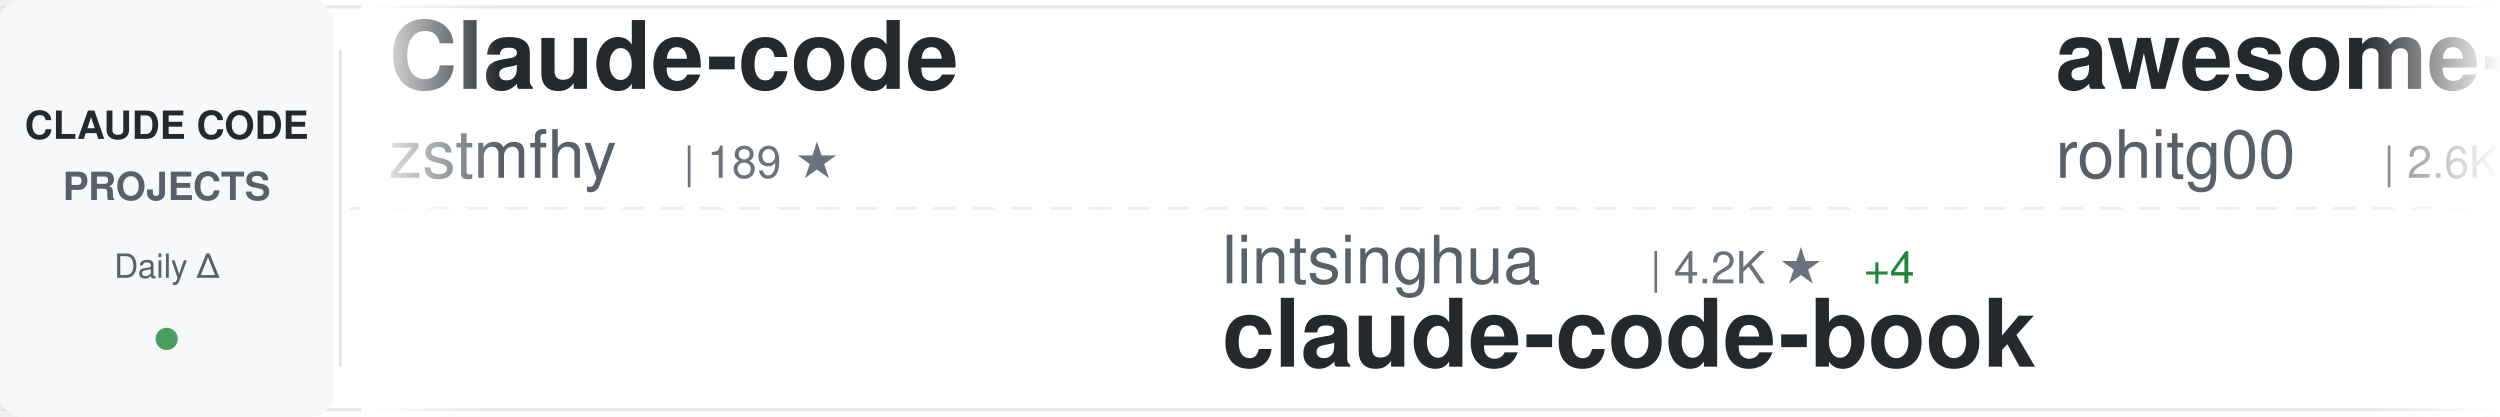
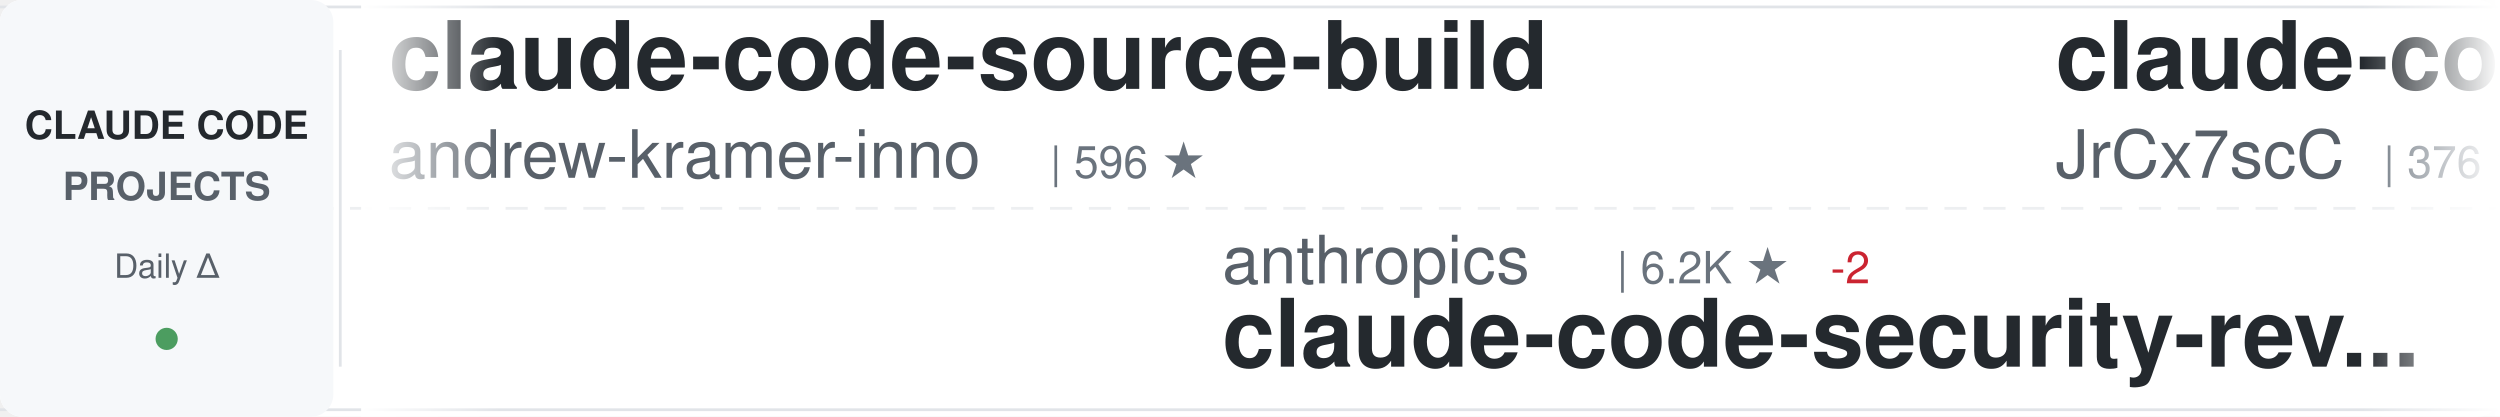
<svg xmlns="http://www.w3.org/2000/svg" width="900" height="150">
  <defs>
    <linearGradient id="awesomeLeftFade" x1="0%" y1="0%" x2="100%" y2="0%">
      <stop offset="0%" style="stop-color:#ffffff;stop-opacity:1" />
      <stop offset="100%" style="stop-color:#ffffff;stop-opacity:0" />
    </linearGradient>
    <linearGradient id="awesomeRightFade" x1="0%" y1="0%" x2="100%" y2="0%">
      <stop offset="0%" style="stop-color:#ffffff;stop-opacity:0" />
      <stop offset="100%" style="stop-color:#ffffff;stop-opacity:1" />
    </linearGradient>
  </defs>
  <rect width="900" height="150" fill="#ffffff" rx="8" />
  <rect x="0" y="2" width="900" height="1" fill="#e1e4e8" />
  <rect x="0" y="147" width="900" height="1" fill="#e1e4e8" />
  <line x1="0" y1="75" x2="900" y2="75" stroke="#e1e4e8" stroke-width="1" stroke-dasharray="8 6" opacity="0.6" />
  <rect x="0" y="0" width="120" height="150" fill="#f6f8fa" rx="8" />
  <text x="60" y="50" font-family="-apple-system, BlinkMacSystemFont, 'Segoe UI', Helvetica, Arial, sans-serif" font-size="14" font-weight="600" fill="#24292e" text-anchor="middle">CLAUDE CODE</text>
  <text x="60" y="72" font-family="-apple-system, BlinkMacSystemFont, 'Segoe UI', Helvetica, Arial, sans-serif" font-size="14" font-weight="600" fill="#586069" text-anchor="middle">PROJECTS</text>
  <text x="60" y="100" font-family="-apple-system, BlinkMacSystemFont, 'Segoe UI', Helvetica, Arial, sans-serif" font-size="12" font-weight="500" fill="#586069" text-anchor="middle">Daily Δ</text>
  <circle cx="60" cy="122" r="4" fill="#22863a" opacity="0.8" />
  <rect x="122" y="18" width="1" height="114" fill="#e1e4e8" />
  <clipPath id="awesomeTickerClip">
    <rect x="130" y="0" width="770" height="150" />
  </clipPath>
  <g clip-path="url(#awesomeTickerClip)">
    <g id="awesomeTickerItems">
      <animateTransform attributeName="transform" attributeType="XML" type="translate" from="0 0" to="-3000 0" dur="54s" repeatCount="indefinite" />
      <g transform="translate(0, 0)">
-         <text x="140" y="32" font-family="-apple-system, BlinkMacSystemFont, 'Segoe UI', Helvetica, Arial, sans-serif" font-size="34" font-weight="600" fill="#24292e">Claude-code</text>
-         <text x="140" y="64" font-family="-apple-system, BlinkMacSystemFont, 'Segoe UI', Helvetica, Arial, sans-serif" font-size="24" font-weight="400" fill="#586069">zstmfhy</text>
-         <text x="246" y="64" font-family="-apple-system, BlinkMacSystemFont, 'Segoe UI', Helvetica, Arial, sans-serif" font-size="16" font-weight="500" fill="#6a737d">| 189 ★</text>
+         <text x="140" y="32" font-family="-apple-system, BlinkMacSystemFont, 'Segoe UI', Helvetica, Arial, sans-serif" font-size="34" font-weight="600" fill="#24292e">claude-code-source-build</text>
+         <text x="140" y="64" font-family="-apple-system, BlinkMacSystemFont, 'Segoe UI', Helvetica, Arial, sans-serif" font-size="24" font-weight="400" fill="#586069">andrew-kramer-inno</text>
+         <text x="378" y="64" font-family="-apple-system, BlinkMacSystemFont, 'Segoe UI', Helvetica, Arial, sans-serif" font-size="16" font-weight="500" fill="#6a737d">| 596 ★</text>
      </g>
      <g transform="translate(300, 0)">
-         <text x="140" y="102" font-family="-apple-system, BlinkMacSystemFont, 'Segoe UI', Helvetica, Arial, sans-serif" font-size="24" font-weight="400" fill="#586069">lintsinghua</text>
-         <text x="294" y="102" font-family="-apple-system, BlinkMacSystemFont, 'Segoe UI', Helvetica, Arial, sans-serif" font-size="16" font-weight="500" fill="#6a737d">| 4.2K ★</text>
-         <text x="371" y="102" font-family="-apple-system, BlinkMacSystemFont, 'Segoe UI', Helvetica, Arial, sans-serif" font-size="16" font-weight="500" fill="#22863a"> +4</text>
-         <text x="140" y="132" font-family="-apple-system, BlinkMacSystemFont, 'Segoe UI', Helvetica, Arial, sans-serif" font-size="34" font-weight="600" fill="#24292e">claude-code-book</text>
+         <text x="140" y="102" font-family="-apple-system, BlinkMacSystemFont, 'Segoe UI', Helvetica, Arial, sans-serif" font-size="24" font-weight="400" fill="#586069">anthropics</text>
+         <text x="282" y="102" font-family="-apple-system, BlinkMacSystemFont, 'Segoe UI', Helvetica, Arial, sans-serif" font-size="16" font-weight="500" fill="#6a737d">| 6.2K ★</text>
+         <text x="359" y="102" font-family="-apple-system, BlinkMacSystemFont, 'Segoe UI', Helvetica, Arial, sans-serif" font-size="16" font-weight="500" fill="#cb2431"> -2</text>
+         <text x="140" y="132" font-family="-apple-system, BlinkMacSystemFont, 'Segoe UI', Helvetica, Arial, sans-serif" font-size="34" font-weight="600" fill="#24292e">claude-code-security-rev...</text>
      </g>
      <g transform="translate(600, 0)">
-         <text x="140" y="32" font-family="-apple-system, BlinkMacSystemFont, 'Segoe UI', Helvetica, Arial, sans-serif" font-size="34" font-weight="600" fill="#24292e">awesome-claude-code-tool...</text>
-         <text x="140" y="64" font-family="-apple-system, BlinkMacSystemFont, 'Segoe UI', Helvetica, Arial, sans-serif" font-size="24" font-weight="400" fill="#586069">rohitg00</text>
-         <text x="258" y="64" font-family="-apple-system, BlinkMacSystemFont, 'Segoe UI', Helvetica, Arial, sans-serif" font-size="16" font-weight="500" fill="#6a737d">| 2.6K ★</text>
-         <text x="335" y="64" font-family="-apple-system, BlinkMacSystemFont, 'Segoe UI', Helvetica, Arial, sans-serif" font-size="16" font-weight="500" fill="#22863a"> +2</text>
-       </g>
-       <g transform="translate(900, 0)">
-         <text x="140" y="102" font-family="-apple-system, BlinkMacSystemFont, 'Segoe UI', Helvetica, Arial, sans-serif" font-size="24" font-weight="400" fill="#586069">shareAI-lab</text>
-         <text x="294" y="102" font-family="-apple-system, BlinkMacSystemFont, 'Segoe UI', Helvetica, Arial, sans-serif" font-size="16" font-weight="500" fill="#6a737d">| 76.1K ★</text>
-         <text x="380" y="102" font-family="-apple-system, BlinkMacSystemFont, 'Segoe UI', Helvetica, Arial, sans-serif" font-size="16" font-weight="500" fill="#22863a"> +11</text>
-         <text x="140" y="132" font-family="-apple-system, BlinkMacSystemFont, 'Segoe UI', Helvetica, Arial, sans-serif" font-size="34" font-weight="600" fill="#24292e">learn-claude-code</text>
-       </g>
-       <g transform="translate(1200, 0)">
        <text x="140" y="32" font-family="-apple-system, BlinkMacSystemFont, 'Segoe UI', Helvetica, Arial, sans-serif" font-size="34" font-weight="600" fill="#24292e">claude-code-source</text>
        <text x="140" y="64" font-family="-apple-system, BlinkMacSystemFont, 'Segoe UI', Helvetica, Arial, sans-serif" font-size="24" font-weight="400" fill="#586069">JrCx7scC</text>
        <text x="258" y="64" font-family="-apple-system, BlinkMacSystemFont, 'Segoe UI', Helvetica, Arial, sans-serif" font-size="16" font-weight="500" fill="#6a737d">| 376 ★</text>
      </g>
+       <g transform="translate(900, 0)">
+         <text x="140" y="102" font-family="-apple-system, BlinkMacSystemFont, 'Segoe UI', Helvetica, Arial, sans-serif" font-size="24" font-weight="400" fill="#586069">huangjia2019</text>
+         <text x="306" y="102" font-family="-apple-system, BlinkMacSystemFont, 'Segoe UI', Helvetica, Arial, sans-serif" font-size="16" font-weight="500" fill="#6a737d">| 1.1K ★</text>
+         <text x="383" y="102" font-family="-apple-system, BlinkMacSystemFont, 'Segoe UI', Helvetica, Arial, sans-serif" font-size="16" font-weight="500" fill="#22863a"> +1</text>
+         <text x="140" y="132" font-family="-apple-system, BlinkMacSystemFont, 'Segoe UI', Helvetica, Arial, sans-serif" font-size="34" font-weight="600" fill="#24292e">claude-code-engineering</text>
+       </g>
+       <g transform="translate(1200, 0)">
+         <text x="140" y="32" font-family="-apple-system, BlinkMacSystemFont, 'Segoe UI', Helvetica, Arial, sans-serif" font-size="34" font-weight="600" fill="#24292e">ECC</text>
+         <text x="140" y="64" font-family="-apple-system, BlinkMacSystemFont, 'Segoe UI', Helvetica, Arial, sans-serif" font-size="24" font-weight="400" fill="#586069">affaan-m</text>
+         <text x="258" y="64" font-family="-apple-system, BlinkMacSystemFont, 'Segoe UI', Helvetica, Arial, sans-serif" font-size="16" font-weight="500" fill="#6a737d">| 250.4K ★</text>
+         <text x="353" y="64" font-family="-apple-system, BlinkMacSystemFont, 'Segoe UI', Helvetica, Arial, sans-serif" font-size="16" font-weight="500" fill="#22863a"> +333</text>
+       </g>
      <g transform="translate(1500, 0)">
-         <text x="140" y="102" font-family="-apple-system, BlinkMacSystemFont, 'Segoe UI', Helvetica, Arial, sans-serif" font-size="24" font-weight="400" fill="#586069">WorldFlowAI</text>
-         <text x="294" y="102" font-family="-apple-system, BlinkMacSystemFont, 'Segoe UI', Helvetica, Arial, sans-serif" font-size="16" font-weight="500" fill="#6a737d">| 2.4K ★</text>
-         <text x="371" y="102" font-family="-apple-system, BlinkMacSystemFont, 'Segoe UI', Helvetica, Arial, sans-serif" font-size="16" font-weight="500" fill="#22863a"> +66</text>
-         <text x="140" y="132" font-family="-apple-system, BlinkMacSystemFont, 'Segoe UI', Helvetica, Arial, sans-serif" font-size="34" font-weight="600" fill="#24292e">everything-claude-code</text>
+         <text x="140" y="102" font-family="-apple-system, BlinkMacSystemFont, 'Segoe UI', Helvetica, Arial, sans-serif" font-size="24" font-weight="400" fill="#586069">777genius</text>
+         <text x="270" y="102" font-family="-apple-system, BlinkMacSystemFont, 'Segoe UI', Helvetica, Arial, sans-serif" font-size="16" font-weight="500" fill="#6a737d">| 930 ★</text>
+         <text x="140" y="132" font-family="-apple-system, BlinkMacSystemFont, 'Segoe UI', Helvetica, Arial, sans-serif" font-size="34" font-weight="600" fill="#24292e">claude-code-source-code</text>
      </g>
      <g transform="translate(1800, 0)">
-         <text x="140" y="32" font-family="-apple-system, BlinkMacSystemFont, 'Segoe UI', Helvetica, Arial, sans-serif" font-size="34" font-weight="600" fill="#24292e">awesome-claude-code</text>
-         <text x="140" y="64" font-family="-apple-system, BlinkMacSystemFont, 'Segoe UI', Helvetica, Arial, sans-serif" font-size="24" font-weight="400" fill="#586069">jqueryscript</text>
-         <text x="306" y="64" font-family="-apple-system, BlinkMacSystemFont, 'Segoe UI', Helvetica, Arial, sans-serif" font-size="16" font-weight="500" fill="#6a737d">| 508 ★</text>
+         <text x="140" y="32" font-family="-apple-system, BlinkMacSystemFont, 'Segoe UI', Helvetica, Arial, sans-serif" font-size="34" font-weight="600" fill="#24292e">claude-code-cli</text>
+         <text x="140" y="64" font-family="-apple-system, BlinkMacSystemFont, 'Segoe UI', Helvetica, Arial, sans-serif" font-size="24" font-weight="400" fill="#586069">huangserva</text>
+         <text x="282" y="64" font-family="-apple-system, BlinkMacSystemFont, 'Segoe UI', Helvetica, Arial, sans-serif" font-size="16" font-weight="500" fill="#6a737d">| 627 ★</text>
      </g>
      <g transform="translate(2100, 0)">
-         <text x="140" y="102" font-family="-apple-system, BlinkMacSystemFont, 'Segoe UI', Helvetica, Arial, sans-serif" font-size="24" font-weight="400" fill="#586069">ChrisWiles</text>
-         <text x="282" y="102" font-family="-apple-system, BlinkMacSystemFont, 'Segoe UI', Helvetica, Arial, sans-serif" font-size="16" font-weight="500" fill="#6a737d">| 6.1K ★</text>
-         <text x="140" y="132" font-family="-apple-system, BlinkMacSystemFont, 'Segoe UI', Helvetica, Arial, sans-serif" font-size="34" font-weight="600" fill="#24292e">claude-code-showcase</text>
+         <text x="140" y="102" font-family="-apple-system, BlinkMacSystemFont, 'Segoe UI', Helvetica, Arial, sans-serif" font-size="24" font-weight="400" fill="#586069">digitalsamba</text>
+         <text x="306" y="102" font-family="-apple-system, BlinkMacSystemFont, 'Segoe UI', Helvetica, Arial, sans-serif" font-size="16" font-weight="500" fill="#6a737d">| 2.1K ★</text>
+         <text x="140" y="132" font-family="-apple-system, BlinkMacSystemFont, 'Segoe UI', Helvetica, Arial, sans-serif" font-size="34" font-weight="600" fill="#24292e">claude-code-video-toolki...</text>
      </g>
      <g transform="translate(2400, 0)">
-         <text x="140" y="32" font-family="-apple-system, BlinkMacSystemFont, 'Segoe UI', Helvetica, Arial, sans-serif" font-size="34" font-weight="600" fill="#24292e">claude-code-router</text>
-         <text x="140" y="64" font-family="-apple-system, BlinkMacSystemFont, 'Segoe UI', Helvetica, Arial, sans-serif" font-size="24" font-weight="400" fill="#586069">musistudio</text>
-         <text x="282" y="64" font-family="-apple-system, BlinkMacSystemFont, 'Segoe UI', Helvetica, Arial, sans-serif" font-size="16" font-weight="500" fill="#6a737d">| 37.1K ★</text>
-         <text x="368" y="64" font-family="-apple-system, BlinkMacSystemFont, 'Segoe UI', Helvetica, Arial, sans-serif" font-size="16" font-weight="500" fill="#22863a"> +3</text>
+         <text x="140" y="32" font-family="-apple-system, BlinkMacSystemFont, 'Segoe UI', Helvetica, Arial, sans-serif" font-size="34" font-weight="600" fill="#24292e">my-claude-code-setup</text>
+         <text x="140" y="64" font-family="-apple-system, BlinkMacSystemFont, 'Segoe UI', Helvetica, Arial, sans-serif" font-size="24" font-weight="400" fill="#586069">centminmod</text>
+         <text x="282" y="64" font-family="-apple-system, BlinkMacSystemFont, 'Segoe UI', Helvetica, Arial, sans-serif" font-size="16" font-weight="500" fill="#6a737d">| 2.6K ★</text>
      </g>
      <g transform="translate(2700, 0)">
-         <text x="140" y="102" font-family="-apple-system, BlinkMacSystemFont, 'Segoe UI', Helvetica, Arial, sans-serif" font-size="24" font-weight="400" fill="#586069">ghuntley</text>
-         <text x="258" y="102" font-family="-apple-system, BlinkMacSystemFont, 'Segoe UI', Helvetica, Arial, sans-serif" font-size="16" font-weight="500" fill="#6a737d">| 991 ★</text>
-         <text x="326" y="102" font-family="-apple-system, BlinkMacSystemFont, 'Segoe UI', Helvetica, Arial, sans-serif" font-size="16" font-weight="500" fill="#22863a"> +1</text>
-         <text x="140" y="132" font-family="-apple-system, BlinkMacSystemFont, 'Segoe UI', Helvetica, Arial, sans-serif" font-size="34" font-weight="600" fill="#24292e">claude-code-source-code-...</text>
+         <text x="140" y="102" font-family="-apple-system, BlinkMacSystemFont, 'Segoe UI', Helvetica, Arial, sans-serif" font-size="24" font-weight="400" fill="#586069">lintsinghua</text>
+         <text x="294" y="102" font-family="-apple-system, BlinkMacSystemFont, 'Segoe UI', Helvetica, Arial, sans-serif" font-size="16" font-weight="500" fill="#6a737d">| 4.2K ★</text>
+         <text x="371" y="102" font-family="-apple-system, BlinkMacSystemFont, 'Segoe UI', Helvetica, Arial, sans-serif" font-size="16" font-weight="500" fill="#22863a"> +2</text>
+         <text x="140" y="132" font-family="-apple-system, BlinkMacSystemFont, 'Segoe UI', Helvetica, Arial, sans-serif" font-size="34" font-weight="600" fill="#24292e">claude-code-book</text>
      </g>
      <g transform="translate(3000, 0)">
-         <text x="140" y="32" font-family="-apple-system, BlinkMacSystemFont, 'Segoe UI', Helvetica, Arial, sans-serif" font-size="34" font-weight="600" fill="#24292e">Claude-code</text>
-         <text x="140" y="64" font-family="-apple-system, BlinkMacSystemFont, 'Segoe UI', Helvetica, Arial, sans-serif" font-size="24" font-weight="400" fill="#586069">zstmfhy</text>
-         <text x="246" y="64" font-family="-apple-system, BlinkMacSystemFont, 'Segoe UI', Helvetica, Arial, sans-serif" font-size="16" font-weight="500" fill="#6a737d">| 189 ★</text>
+         <text x="140" y="32" font-family="-apple-system, BlinkMacSystemFont, 'Segoe UI', Helvetica, Arial, sans-serif" font-size="34" font-weight="600" fill="#24292e">claude-code-source-build</text>
+         <text x="140" y="64" font-family="-apple-system, BlinkMacSystemFont, 'Segoe UI', Helvetica, Arial, sans-serif" font-size="24" font-weight="400" fill="#586069">andrew-kramer-inno</text>
+         <text x="378" y="64" font-family="-apple-system, BlinkMacSystemFont, 'Segoe UI', Helvetica, Arial, sans-serif" font-size="16" font-weight="500" fill="#6a737d">| 596 ★</text>
      </g>
      <g transform="translate(3300, 0)">
-         <text x="140" y="102" font-family="-apple-system, BlinkMacSystemFont, 'Segoe UI', Helvetica, Arial, sans-serif" font-size="24" font-weight="400" fill="#586069">lintsinghua</text>
-         <text x="294" y="102" font-family="-apple-system, BlinkMacSystemFont, 'Segoe UI', Helvetica, Arial, sans-serif" font-size="16" font-weight="500" fill="#6a737d">| 4.2K ★</text>
-         <text x="371" y="102" font-family="-apple-system, BlinkMacSystemFont, 'Segoe UI', Helvetica, Arial, sans-serif" font-size="16" font-weight="500" fill="#22863a"> +4</text>
-         <text x="140" y="132" font-family="-apple-system, BlinkMacSystemFont, 'Segoe UI', Helvetica, Arial, sans-serif" font-size="34" font-weight="600" fill="#24292e">claude-code-book</text>
+         <text x="140" y="102" font-family="-apple-system, BlinkMacSystemFont, 'Segoe UI', Helvetica, Arial, sans-serif" font-size="24" font-weight="400" fill="#586069">anthropics</text>
+         <text x="282" y="102" font-family="-apple-system, BlinkMacSystemFont, 'Segoe UI', Helvetica, Arial, sans-serif" font-size="16" font-weight="500" fill="#6a737d">| 6.2K ★</text>
+         <text x="359" y="102" font-family="-apple-system, BlinkMacSystemFont, 'Segoe UI', Helvetica, Arial, sans-serif" font-size="16" font-weight="500" fill="#cb2431"> -2</text>
+         <text x="140" y="132" font-family="-apple-system, BlinkMacSystemFont, 'Segoe UI', Helvetica, Arial, sans-serif" font-size="34" font-weight="600" fill="#24292e">claude-code-security-rev...</text>
      </g>
      <g transform="translate(3600, 0)">
-         <text x="140" y="32" font-family="-apple-system, BlinkMacSystemFont, 'Segoe UI', Helvetica, Arial, sans-serif" font-size="34" font-weight="600" fill="#24292e">awesome-claude-code-tool...</text>
-         <text x="140" y="64" font-family="-apple-system, BlinkMacSystemFont, 'Segoe UI', Helvetica, Arial, sans-serif" font-size="24" font-weight="400" fill="#586069">rohitg00</text>
-         <text x="258" y="64" font-family="-apple-system, BlinkMacSystemFont, 'Segoe UI', Helvetica, Arial, sans-serif" font-size="16" font-weight="500" fill="#6a737d">| 2.6K ★</text>
-         <text x="335" y="64" font-family="-apple-system, BlinkMacSystemFont, 'Segoe UI', Helvetica, Arial, sans-serif" font-size="16" font-weight="500" fill="#22863a"> +2</text>
+         <text x="140" y="32" font-family="-apple-system, BlinkMacSystemFont, 'Segoe UI', Helvetica, Arial, sans-serif" font-size="34" font-weight="600" fill="#24292e">claude-code-source</text>
+         <text x="140" y="64" font-family="-apple-system, BlinkMacSystemFont, 'Segoe UI', Helvetica, Arial, sans-serif" font-size="24" font-weight="400" fill="#586069">JrCx7scC</text>
+         <text x="258" y="64" font-family="-apple-system, BlinkMacSystemFont, 'Segoe UI', Helvetica, Arial, sans-serif" font-size="16" font-weight="500" fill="#6a737d">| 376 ★</text>
      </g>
      <g transform="translate(3900, 0)">
-         <text x="140" y="102" font-family="-apple-system, BlinkMacSystemFont, 'Segoe UI', Helvetica, Arial, sans-serif" font-size="24" font-weight="400" fill="#586069">shareAI-lab</text>
-         <text x="294" y="102" font-family="-apple-system, BlinkMacSystemFont, 'Segoe UI', Helvetica, Arial, sans-serif" font-size="16" font-weight="500" fill="#6a737d">| 76.1K ★</text>
-         <text x="380" y="102" font-family="-apple-system, BlinkMacSystemFont, 'Segoe UI', Helvetica, Arial, sans-serif" font-size="16" font-weight="500" fill="#22863a"> +11</text>
-         <text x="140" y="132" font-family="-apple-system, BlinkMacSystemFont, 'Segoe UI', Helvetica, Arial, sans-serif" font-size="34" font-weight="600" fill="#24292e">learn-claude-code</text>
+         <text x="140" y="102" font-family="-apple-system, BlinkMacSystemFont, 'Segoe UI', Helvetica, Arial, sans-serif" font-size="24" font-weight="400" fill="#586069">huangjia2019</text>
+         <text x="306" y="102" font-family="-apple-system, BlinkMacSystemFont, 'Segoe UI', Helvetica, Arial, sans-serif" font-size="16" font-weight="500" fill="#6a737d">| 1.1K ★</text>
+         <text x="383" y="102" font-family="-apple-system, BlinkMacSystemFont, 'Segoe UI', Helvetica, Arial, sans-serif" font-size="16" font-weight="500" fill="#22863a"> +1</text>
+         <text x="140" y="132" font-family="-apple-system, BlinkMacSystemFont, 'Segoe UI', Helvetica, Arial, sans-serif" font-size="34" font-weight="600" fill="#24292e">claude-code-engineering</text>
      </g>
    </g>
  </g>
  <rect x="130" y="0" width="50" height="150" fill="url(#awesomeLeftFade)" />
  <rect x="850" y="0" width="50" height="150" fill="url(#awesomeRightFade)" />
</svg>
